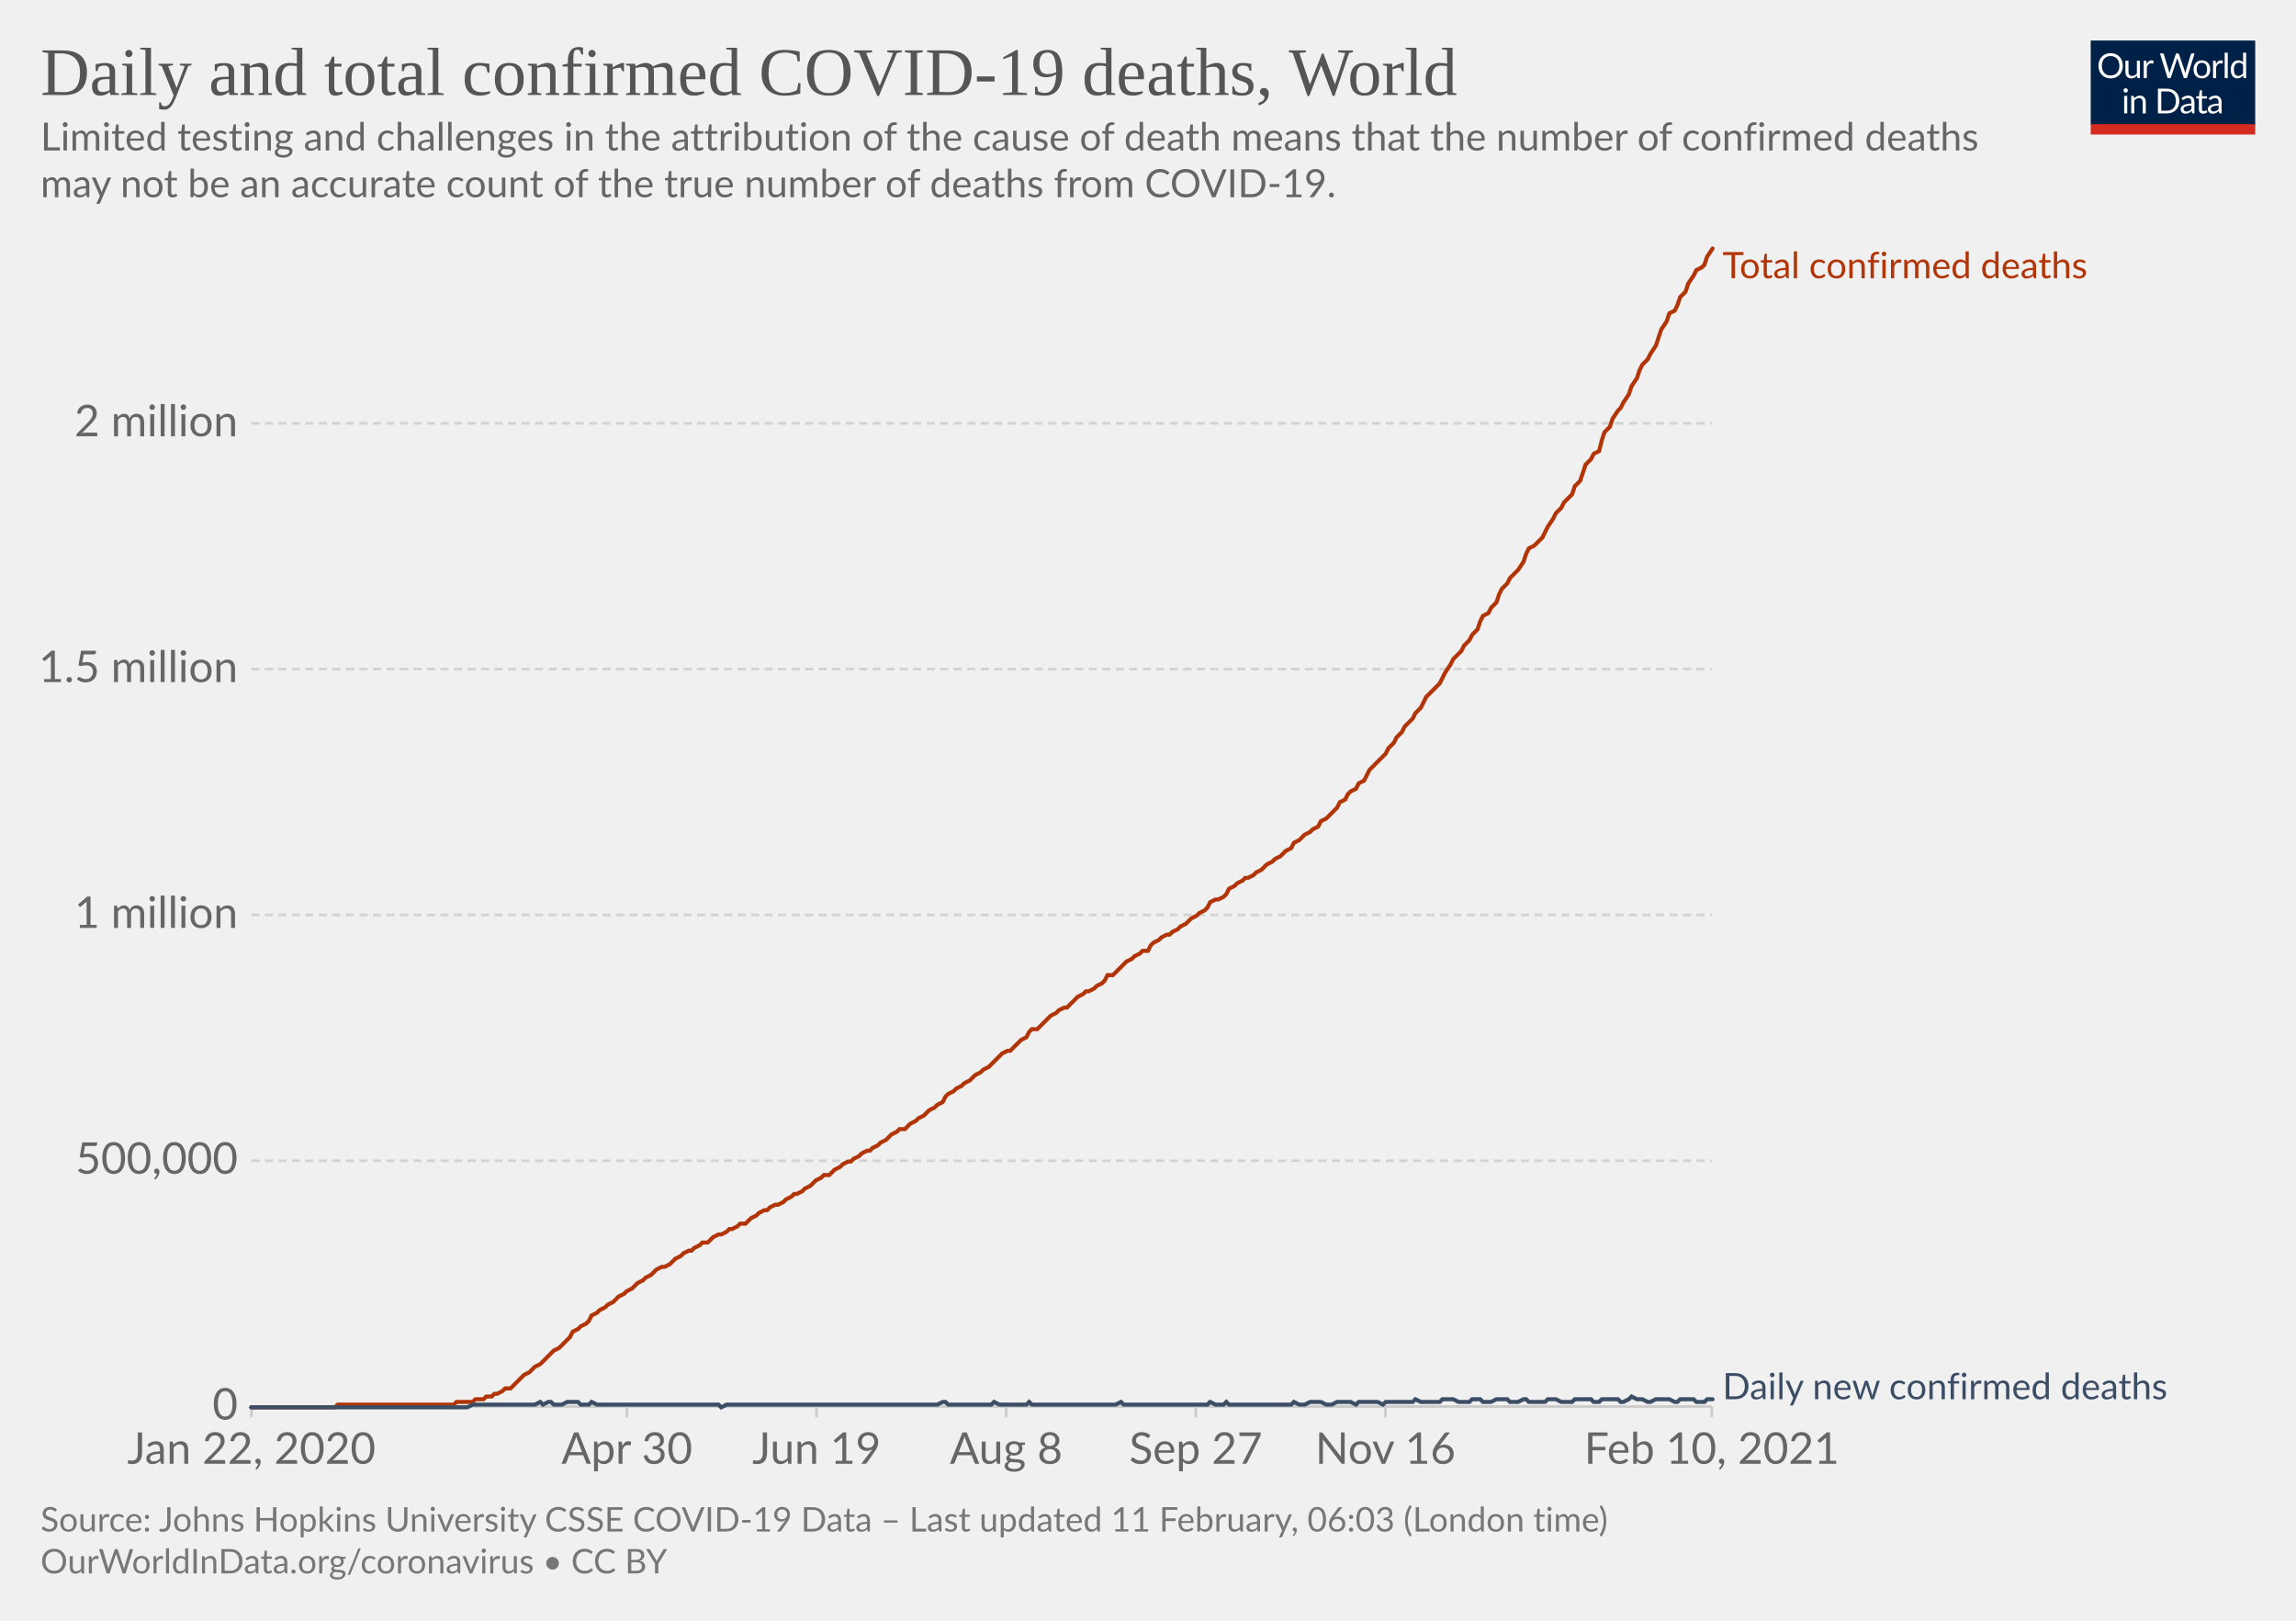
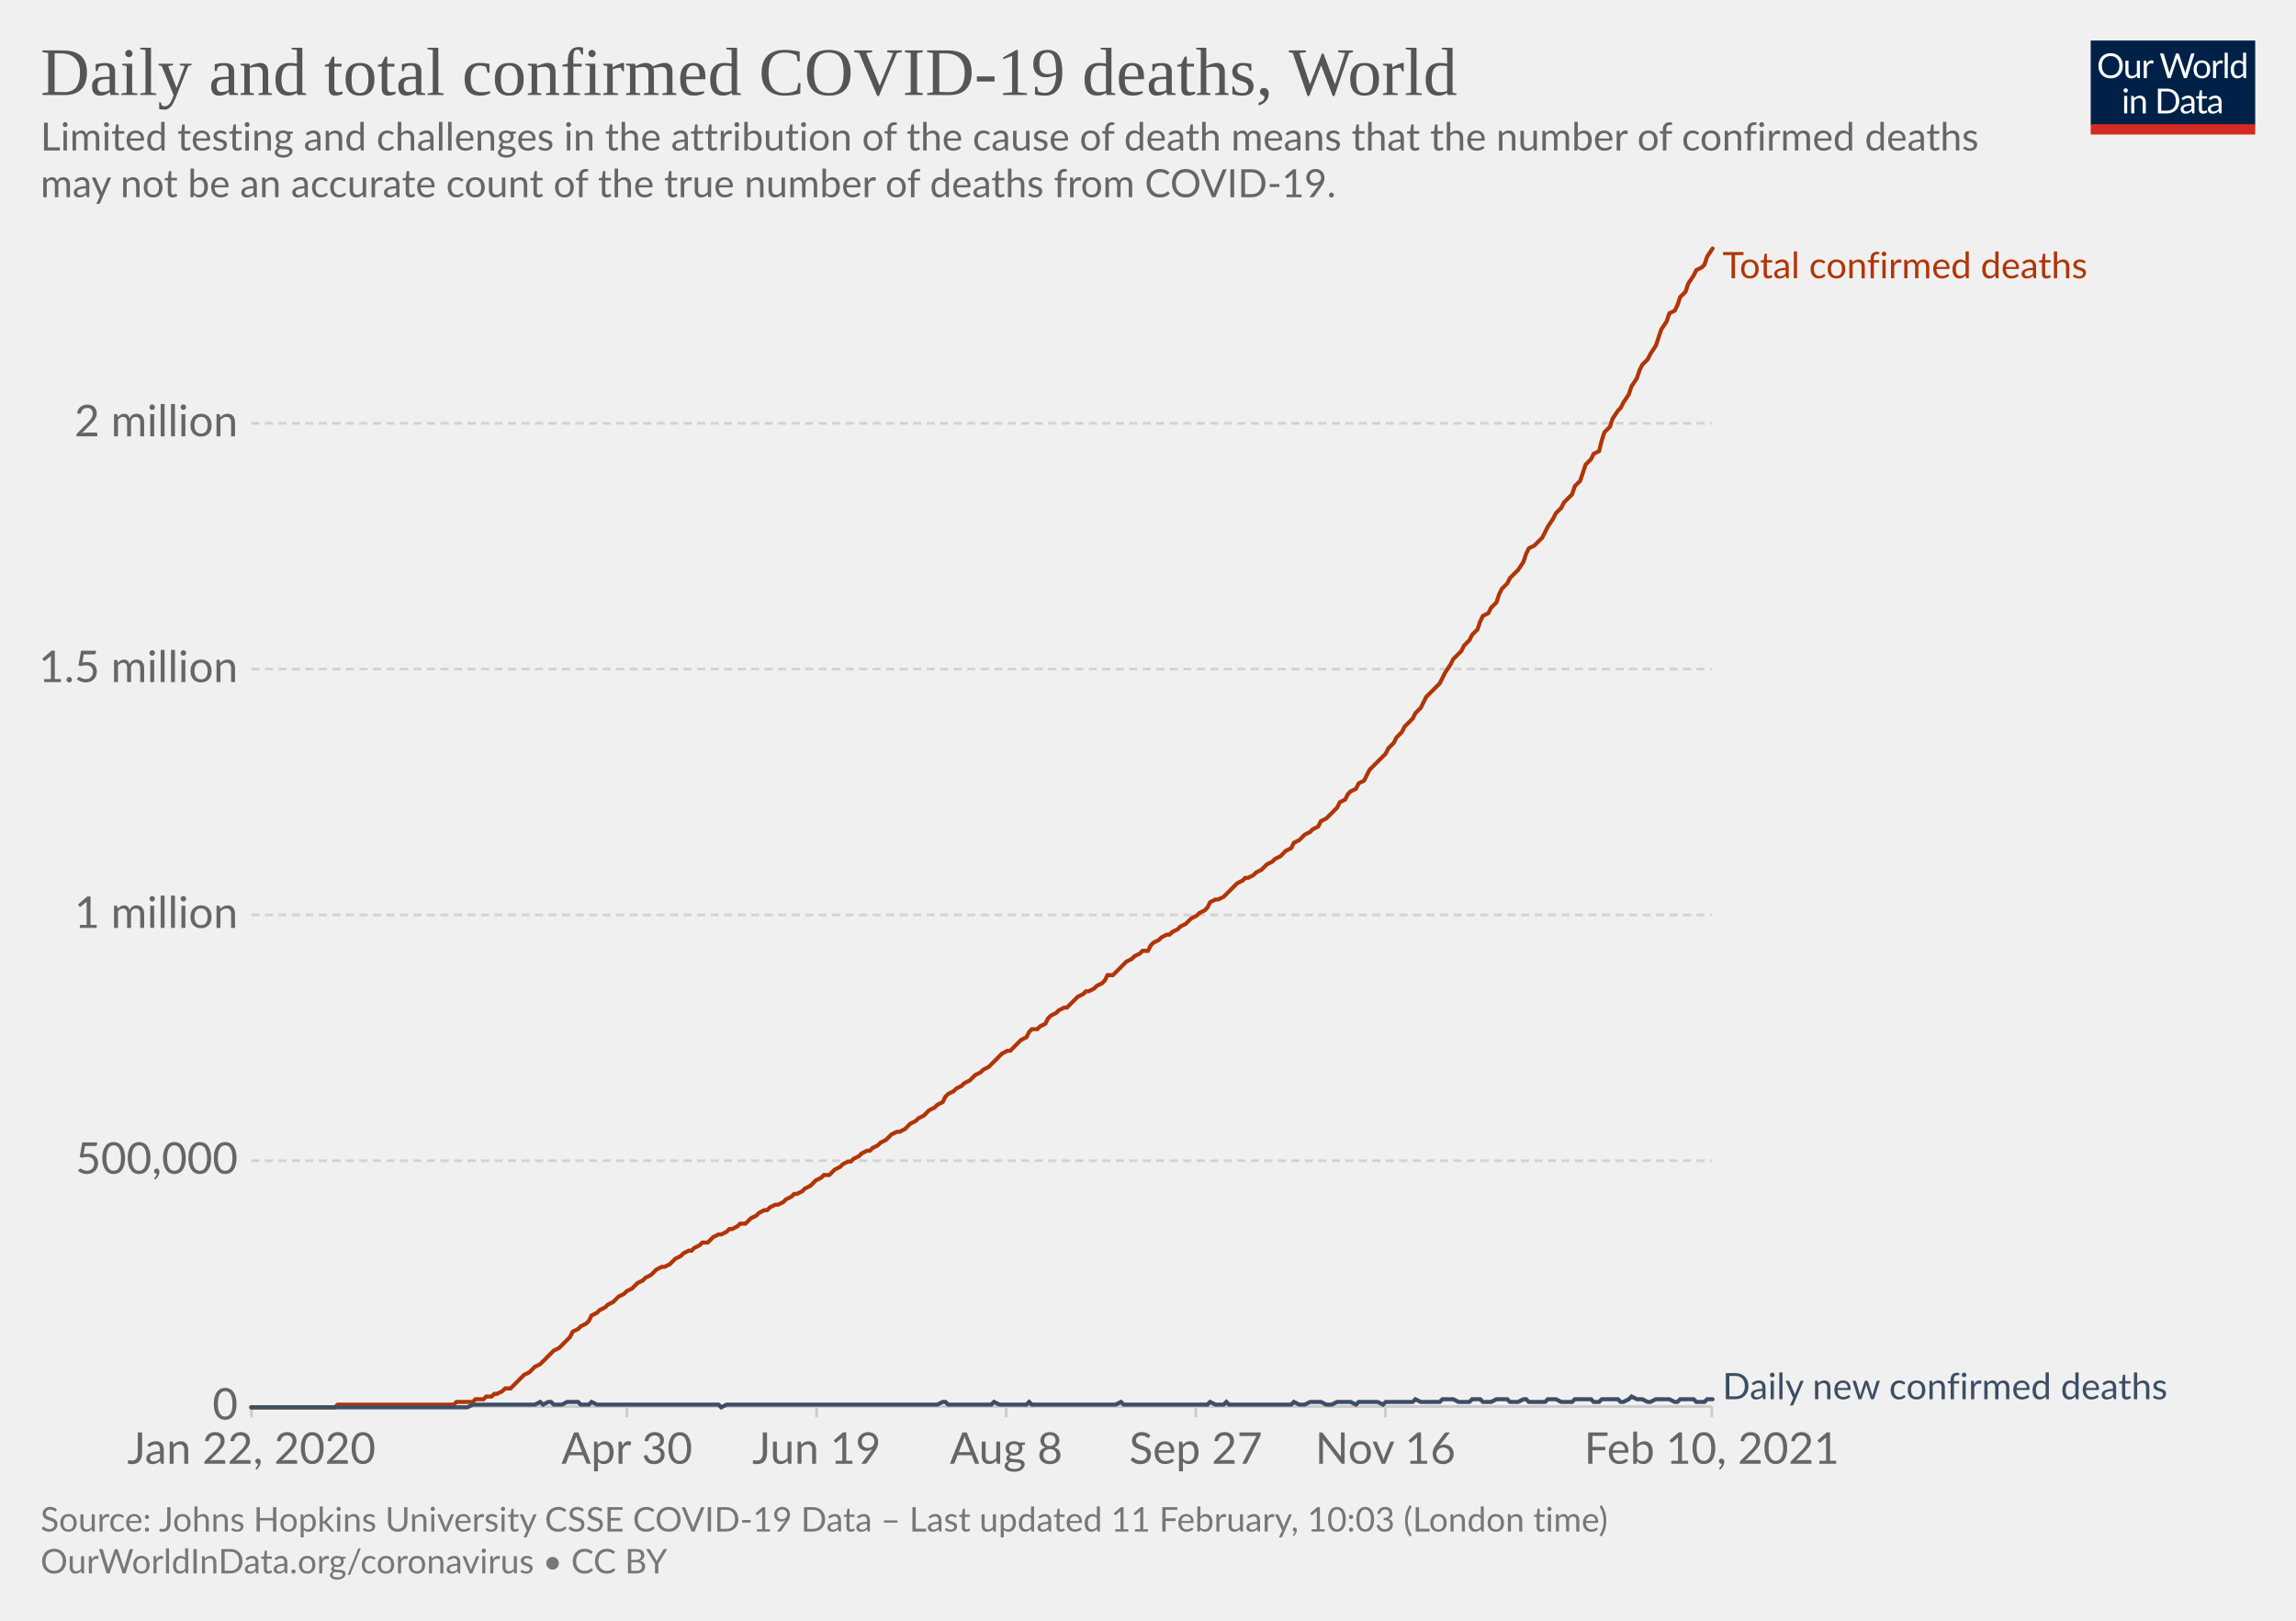
<svg xmlns="http://www.w3.org/2000/svg" version="1.1" style="background-color:#fff;-webkit-font-smoothing:antialiased" width="850" height="600" viewBox="0 0 850 600" font-family="Lato,'Helvetica Neue',Helvetica,Arial,sans-serif" font-size="18" text-rendering="optimizeLegibility">
  <g class="HeaderView">
    <g transform="matrix(.29 0 0 .29 774 15)">
      <svg width="210" height="120" viewBox="0 0 210 120" fill="none">
        <g clip-path="url(#clip0)">
          <path d="M0 0h210v107.89H0V0z" fill="#002147" />
          <path d="M40.98 32.25c0 2.36-.38 4.53-1.12 6.51a14.26 14.26 0 01-8.1 8.4c-1.9.78-4.02 1.17-6.34 1.17a16.6 16.6 0 01-6.33-1.17 14.31 14.31 0 01-8.08-8.4 18.29 18.29 0 01-1.12-6.51c0-2.36.38-4.53 1.12-6.5.75-1.97 1.8-3.67 3.17-5.1a14.32 14.32 0 014.9-3.34c1.92-.8 4.03-1.19 6.34-1.19 2.32 0 4.43.4 6.34 1.19 1.92.8 3.56 1.9 4.93 3.34a14.87 14.87 0 013.17 5.1 18.1 18.1 0 011.12 6.5zm-4.38 0c0-1.94-.26-3.68-.8-5.22a10.91 10.91 0 00-2.24-3.89 9.68 9.68 0 00-3.52-2.46 11.95 11.95 0 00-4.62-.86c-1.68 0-3.21.28-4.6.86a9.88 9.88 0 00-3.54 2.46 10.91 10.91 0 00-2.24 3.9c-.53 1.53-.8 3.27-.8 5.2 0 1.94.27 3.68.8 5.22a11.17 11.17 0 002.24 3.9 10.01 10.01 0 003.55 2.44c1.38.56 2.9.83 4.6.83s3.24-.27 4.61-.83a9.8 9.8 0 003.52-2.44 11.17 11.17 0 002.25-3.9c.53-1.54.8-3.28.8-5.21zm26.22-6.54V48H60.5c-.56 0-.9-.27-1.05-.81l-.31-2.4a12.45 12.45 0 01-3.26 2.6c-1.2.64-2.58.96-4.13.96-1.22 0-2.3-.2-3.24-.6a6.52 6.52 0 01-2.33-1.7 7.37 7.37 0 01-1.43-2.67c-.3-1.04-.46-2.2-.46-3.45V25.7h3.91v14.22c0 1.68.38 2.99 1.15 3.91.77.93 1.96 1.39 3.54 1.39 1.16 0 2.24-.27 3.23-.82a10.42 10.42 0 002.8-2.28V25.7h3.91zm8.61 4.47a9.94 9.94 0 012.6-3.56 5.64 5.64 0 013.76-1.3c.47 0 .92.05 1.34.15.44.1.83.27 1.17.49l-.3 2.92c-.09.37-.3.55-.66.55-.2 0-.5-.04-.9-.13a6.21 6.21 0 00-3.24.18 4.23 4.23 0 00-1.47.92c-.42.4-.81.9-1.17 1.5-.33.58-.64 1.26-.92 2.02V48H67.7V25.71h2.25c.42 0 .72.08.88.25.16.16.27.44.33.83l.26 3.39zm61.16-13.7L122.75 48h-3.82l-7.99-24.05a21.95 21.95 0 01-.42-1.58 38.36 38.36 0 01-.44 1.58L102.05 48h-3.83L88.4 16.47h3.54c.38 0 .7.1.95.29.26.2.43.43.5.73l6.52 21.9.28 1.28.29 1.46.3-1.46.38-1.27 7.41-21.91c.1-.25.26-.48.51-.69.27-.22.58-.33.95-.33h1.23c.38 0 .69.1.92.29a1.77 1.77 0 01.53.73l7.4 21.9a28.4 28.4 0 01.68 2.62 29.52 29.52 0 01.52-2.61l6.54-21.91a1.31 1.31 0 01.48-.7c.27-.21.58-.32.95-.32h3.32zm9.35 8.88c1.63 0 3.1.27 4.4.82a9.43 9.43 0 015.46 5.94c.5 1.4.74 2.98.74 4.73 0 1.76-.25 3.34-.74 4.75a9.43 9.43 0 01-5.46 5.92c-1.3.52-2.77.79-4.4.79-1.64 0-3.12-.27-4.44-.8a9.42 9.42 0 01-3.35-2.3c-.92-1-1.63-2.2-2.13-3.61-.49-1.41-.73-3-.73-4.75s.24-3.33.73-4.73c.5-1.43 1.2-2.64 2.13-3.63a9.4 9.4 0 013.35-2.31c1.32-.55 2.8-.82 4.44-.82zm0 19.89c2.2 0 3.84-.73 4.93-2.2 1.08-1.48 1.63-3.54 1.63-6.18 0-2.66-.55-4.72-1.63-6.2-1.09-1.49-2.73-2.23-4.93-2.23-1.12 0-2.09.2-2.93.57a5.71 5.71 0 00-2.06 1.65 7.5 7.5 0 00-1.24 2.67c-.26 1.04-.4 2.22-.4 3.54 0 2.64.55 4.7 1.64 6.18 1.1 1.47 2.76 2.2 4.99 2.2zm17.97-15.07a9.94 9.94 0 012.6-3.56 5.64 5.64 0 013.76-1.3c.47 0 .91.05 1.34.15.44.1.83.27 1.16.49l-.28 2.92c-.09.37-.31.55-.66.55-.2 0-.5-.04-.9-.13a6.2 6.2 0 00-3.24.18 4.23 4.23 0 00-1.47.92c-.43.4-.82.9-1.17 1.5a13.1 13.1 0 00-.92 2.02V48h-3.94V25.71h2.24c.43 0 .72.08.88.25.17.16.28.44.33.83l.27 3.39zm15.04-14.59V48h-3.92V15.6h3.92zm19.55 15.43a6.22 6.22 0 00-2.38-2.05 6.7 6.7 0 00-2.86-.6c-2.07 0-3.66.75-4.77 2.23-1.12 1.48-1.68 3.6-1.68 6.33 0 1.46.13 2.7.38 3.74a7.29 7.29 0 001.1 2.56 4.35 4.35 0 001.78 1.45c.7.3 1.5.46 2.4.46 1.29 0 2.41-.3 3.36-.88a9.6 9.6 0 002.67-2.49V31.02zm3.91-15.43V48h-2.33c-.56 0-.9-.27-1.06-.81l-.35-2.71a12.13 12.13 0 01-3.25 2.77 8.28 8.28 0 01-4.23 1.06 7.31 7.31 0 01-6.14-2.9c-.73-.96-1.3-2.15-1.69-3.57a18.35 18.35 0 01.07-9.48 11.29 11.29 0 011.89-3.7 8.7 8.7 0 017.06-3.34 7.96 7.96 0 016.12 2.62V15.59h3.91zM46.61 70.71V93H42.7V70.71h3.91zm.84-7c0 .39-.08.75-.24 1.09a2.81 2.81 0 01-1.52 1.47 2.67 2.67 0 01-2.16 0 2.9 2.9 0 01-1.45-1.47 2.67 2.67 0 010-2.16c.15-.35.35-.65.6-.9.25-.27.53-.47.85-.62a2.67 2.67 0 012.16 0c.35.15.65.35.9.62.27.25.47.55.62.9.16.34.24.7.24 1.08zm7.97 10.24c.49-.54 1-1.04 1.54-1.48a9.85 9.85 0 013.66-1.84 8.96 8.96 0 015.43.35c.94.4 1.72.97 2.33 1.71a7.36 7.36 0 011.43 2.67c.32 1.04.49 2.19.49 3.45V93h-3.94V78.81c0-1.69-.4-3-1.17-3.92-.76-.93-1.93-1.4-3.5-1.4a6.6 6.6 0 00-3.25.83c-1 .56-1.92 1.31-2.77 2.27V93h-3.94V70.71h2.35c.56 0 .9.28 1.04.82l.3 2.42zm57.7 3.3c0 2.36-.37 4.5-1.11 6.44a14.3 14.3 0 01-3.17 4.98 14.1 14.1 0 01-4.93 3.2c-1.9.76-4.02 1.13-6.33 1.13H85.8V61.47h11.77c2.31 0 4.42.39 6.33 1.15a13.8 13.8 0 018.1 8.18 17.75 17.75 0 011.12 6.45zm-4.37 0c0-1.94-.26-3.67-.8-5.2a10.94 10.94 0 00-2.23-3.87 9.57 9.57 0 00-3.53-2.42 12.23 12.23 0 00-4.61-.83h-7.5v24.62h7.5c1.7 0 3.24-.28 4.61-.84a9.7 9.7 0 003.53-2.4 10.94 10.94 0 002.24-3.87c.53-1.53.8-3.26.8-5.2zm19.8 5.72c-1.8.06-3.34.2-4.62.44-1.26.22-2.3.51-3.1.88-.8.36-1.37.8-1.74 1.3-.35.5-.53 1.05-.53 1.67 0 .58.1 1.1.3 1.52a3 3 0 00.76 1.05c.34.27.73.46 1.17.6a6.13 6.13 0 001.45.17 7.28 7.28 0 003.5-.81 11.95 11.95 0 002.82-2.2v-4.62zm-12.65-9.11a12.73 12.73 0 013.98-2.66c1.43-.59 3-.88 4.73-.88 1.25 0 2.36.2 3.33.61a6.81 6.81 0 013.94 4.38c.33 1.04.5 2.19.5 3.43V93h-1.74a1.8 1.8 0 01-.88-.18c-.2-.13-.36-.38-.48-.74l-.44-2.12-1.72 1.46a9.48 9.48 0 01-3.74 1.7c-.69.15-1.46.23-2.3.23-.87 0-1.69-.12-2.45-.35a5.34 5.34 0 01-3.34-2.93 6.64 6.64 0 01-.49-2.64c0-.88.25-1.72.73-2.53a6.33 6.33 0 012.35-2.17c1.09-.63 2.5-1.15 4.25-1.54 1.75-.41 3.89-.65 6.42-.7v-1.75c0-1.73-.37-3.03-1.12-3.91-.75-.9-1.84-1.34-3.28-1.34-.97 0-1.78.12-2.44.37-.64.23-1.2.5-1.7.81l-1.23.82c-.33.23-.67.35-1 .35-.27 0-.5-.07-.69-.2a2.1 2.1 0 01-.48-.53l-.7-1.25zm27.67 19.5c-1.76 0-3.12-.5-4.07-1.48-.94-.98-1.41-2.4-1.41-4.25V74h-2.68a.9.9 0 01-.6-.2c-.16-.14-.24-.36-.24-.66v-1.56l3.65-.46.9-6.89a.9.9 0 01.29-.52.88.88 0 01.62-.22H142v7.67h6.44V74H142v13.38c0 .94.22 1.63.68 2.09.45.45 1.04.68 1.76.68a3.21 3.21 0 001.85-.53l.55-.35c.16-.12.3-.18.41-.18.2 0 .4.13.55.38l1.15 1.87a7.45 7.45 0 01-2.44 1.5 8.53 8.53 0 01-2.95.52zm19.68-10.4c-1.8.07-3.34.21-4.62.45-1.26.22-2.3.51-3.1.88-.8.36-1.37.8-1.74 1.3-.35.5-.53 1.05-.53 1.67 0 .58.1 1.1.3 1.52a2.9 2.9 0 00.76 1.05c.34.27.73.46 1.17.6a6.13 6.13 0 001.45.17 7.3 7.3 0 003.5-.81 12.04 12.04 0 002.82-2.2v-4.62zm-12.65-9.1a12.72 12.72 0 013.99-2.66c1.42-.59 3-.88 4.72-.88 1.25 0 2.36.2 3.33.61a6.81 6.81 0 013.94 4.38c.33 1.04.5 2.19.5 3.43V93h-1.74a1.8 1.8 0 01-.88-.18c-.2-.13-.36-.38-.48-.74l-.44-2.12-1.72 1.46a9.48 9.48 0 01-3.74 1.7c-.69.15-1.46.23-2.3.23-.87 0-1.69-.12-2.45-.35a5.33 5.33 0 01-3.34-2.93 6.62 6.62 0 01-.49-2.64c0-.88.25-1.72.73-2.53a6.33 6.33 0 012.35-2.17c1.09-.63 2.5-1.15 4.25-1.54a31.2 31.2 0 016.42-.7v-1.75c0-1.73-.37-3.03-1.12-3.91-.75-.9-1.84-1.34-3.28-1.34-.97 0-1.78.12-2.44.37-.64.23-1.2.5-1.7.81l-1.22.82c-.34.23-.68.35-1.02.35-.26 0-.49-.07-.68-.2a1.88 1.88 0 01-.48-.53l-.7-1.25zM40.98 32.25c0 2.36-.38 4.53-1.12 6.51a14.26 14.26 0 01-8.1 8.4c-1.9.78-4.02 1.17-6.34 1.17a16.6 16.6 0 01-6.33-1.17 14.31 14.31 0 01-8.08-8.4 18.29 18.29 0 01-1.12-6.51c0-2.36.38-4.53 1.12-6.5.75-1.97 1.8-3.67 3.17-5.1a14.32 14.32 0 014.9-3.34c1.92-.8 4.03-1.19 6.34-1.19 2.32 0 4.43.4 6.34 1.19 1.92.8 3.56 1.9 4.93 3.34a14.87 14.87 0 013.17 5.1 18.1 18.1 0 011.12 6.5zm-4.38 0c0-1.94-.26-3.68-.8-5.22a10.91 10.91 0 00-2.24-3.89 9.68 9.68 0 00-3.52-2.46 11.95 11.95 0 00-4.62-.86c-1.68 0-3.21.28-4.6.86a9.88 9.88 0 00-3.54 2.46 10.91 10.91 0 00-2.24 3.9c-.53 1.53-.8 3.27-.8 5.2 0 1.94.27 3.68.8 5.22a11.17 11.17 0 002.24 3.9 10.01 10.01 0 003.55 2.44c1.38.56 2.9.83 4.6.83s3.24-.27 4.61-.83a9.8 9.8 0 003.52-2.44 11.17 11.17 0 002.25-3.9c.53-1.54.8-3.28.8-5.21zm26.22-6.54V48H60.5c-.56 0-.9-.27-1.05-.81l-.31-2.4a12.45 12.45 0 01-3.26 2.6c-1.2.64-2.58.96-4.13.96-1.22 0-2.3-.2-3.24-.6a6.52 6.52 0 01-2.33-1.7 7.37 7.37 0 01-1.43-2.67c-.3-1.04-.46-2.2-.46-3.45V25.7h3.91v14.22c0 1.68.38 2.99 1.15 3.91.77.93 1.96 1.39 3.54 1.39 1.16 0 2.24-.27 3.23-.82a10.42 10.42 0 002.8-2.28V25.7h3.91zm8.61 4.47a9.94 9.94 0 012.6-3.56 5.64 5.64 0 013.76-1.3c.47 0 .92.05 1.34.15.44.1.83.27 1.17.49l-.3 2.92c-.09.37-.3.55-.66.55-.2 0-.5-.04-.9-.13a6.21 6.21 0 00-3.24.18 4.23 4.23 0 00-1.47.92c-.42.4-.81.9-1.17 1.5-.33.58-.64 1.26-.92 2.02V48H67.7V25.71h2.25c.42 0 .72.08.88.25.16.16.27.44.33.83l.26 3.39zm61.16-13.7L122.75 48h-3.82l-7.99-24.05a21.95 21.95 0 01-.42-1.58 38.36 38.36 0 01-.44 1.58L102.05 48h-3.83L88.4 16.47h3.54c.38 0 .7.1.95.29.26.2.43.43.5.73l6.52 21.9.28 1.28.29 1.46.3-1.46.38-1.27 7.41-21.91c.1-.25.26-.48.51-.69.27-.22.58-.33.95-.33h1.23c.38 0 .69.1.92.29a1.77 1.77 0 01.53.73l7.4 21.9a28.4 28.4 0 01.68 2.62 29.52 29.52 0 01.52-2.61l6.54-21.91a1.31 1.31 0 01.48-.7c.27-.21.58-.32.95-.32h3.32zm9.35 8.88c1.63 0 3.1.27 4.4.82a9.43 9.43 0 015.46 5.94c.5 1.4.74 2.98.74 4.73 0 1.76-.25 3.34-.74 4.75a9.43 9.43 0 01-5.46 5.92c-1.3.52-2.77.79-4.4.79-1.64 0-3.12-.27-4.44-.8a9.42 9.42 0 01-3.35-2.3c-.92-1-1.63-2.2-2.13-3.61-.49-1.41-.73-3-.73-4.75s.24-3.33.73-4.73c.5-1.43 1.2-2.64 2.13-3.63a9.4 9.4 0 013.35-2.31c1.32-.55 2.8-.82 4.44-.82zm0 19.89c2.2 0 3.84-.73 4.93-2.2 1.08-1.48 1.63-3.54 1.63-6.18 0-2.66-.55-4.72-1.63-6.2-1.09-1.49-2.73-2.23-4.93-2.23-1.12 0-2.09.2-2.93.57a5.71 5.71 0 00-2.06 1.65 7.5 7.5 0 00-1.24 2.67c-.26 1.04-.4 2.22-.4 3.54 0 2.64.55 4.7 1.64 6.18 1.1 1.47 2.76 2.2 4.99 2.2zm17.97-15.07a9.94 9.94 0 012.6-3.56 5.64 5.64 0 013.76-1.3c.47 0 .91.05 1.34.15.44.1.83.27 1.16.49l-.28 2.92c-.09.37-.31.55-.66.55-.2 0-.5-.04-.9-.13a6.2 6.2 0 00-3.24.18 4.23 4.23 0 00-1.47.92c-.43.4-.82.9-1.17 1.5a13.1 13.1 0 00-.92 2.02V48h-3.94V25.71h2.24c.43 0 .72.08.88.25.17.16.28.44.33.83l.27 3.39zm15.04-14.59V48h-3.92V15.6h3.92zm19.55 15.43a6.22 6.22 0 00-2.38-2.05 6.7 6.7 0 00-2.86-.6c-2.07 0-3.66.75-4.77 2.23-1.12 1.48-1.68 3.6-1.68 6.33 0 1.46.13 2.7.38 3.74a7.29 7.29 0 001.1 2.56 4.35 4.35 0 001.78 1.45c.7.3 1.5.46 2.4.46 1.29 0 2.41-.3 3.36-.88a9.6 9.6 0 002.67-2.49V31.02zm3.91-15.43V48h-2.33c-.56 0-.9-.27-1.06-.81l-.35-2.71a12.13 12.13 0 01-3.25 2.77 8.28 8.28 0 01-4.23 1.06 7.31 7.31 0 01-6.14-2.9c-.73-.96-1.3-2.15-1.69-3.57a18.35 18.35 0 01.07-9.48 11.29 11.29 0 011.89-3.7 8.7 8.7 0 017.06-3.34 7.96 7.96 0 016.12 2.62V15.59h3.91zM46.61 70.71V93H42.7V70.71h3.91zm.84-7c0 .39-.08.75-.24 1.09a2.81 2.81 0 01-1.52 1.47 2.67 2.67 0 01-2.16 0 2.9 2.9 0 01-1.45-1.47 2.67 2.67 0 010-2.16c.15-.35.35-.65.6-.9.25-.27.53-.47.85-.62a2.67 2.67 0 012.16 0c.35.15.65.35.9.62.27.25.47.55.62.9.16.34.24.7.24 1.08zm7.97 10.24c.49-.54 1-1.04 1.54-1.48a9.85 9.85 0 013.66-1.84 8.96 8.96 0 015.43.35c.94.4 1.72.97 2.33 1.71a7.36 7.36 0 011.43 2.67c.32 1.04.49 2.19.49 3.45V93h-3.94V78.81c0-1.69-.4-3-1.17-3.92-.76-.93-1.93-1.4-3.5-1.4a6.6 6.6 0 00-3.25.83c-1 .56-1.92 1.31-2.77 2.27V93h-3.94V70.71h2.35c.56 0 .9.28 1.04.82l.3 2.42zm57.7 3.3c0 2.36-.37 4.5-1.11 6.44a14.3 14.3 0 01-3.17 4.98 14.1 14.1 0 01-4.93 3.2c-1.9.76-4.02 1.13-6.33 1.13H85.8V61.47h11.77c2.31 0 4.42.39 6.33 1.15a13.8 13.8 0 018.1 8.18 17.75 17.75 0 011.12 6.45zm-4.37 0c0-1.94-.26-3.67-.8-5.2a10.94 10.94 0 00-2.23-3.87 9.57 9.57 0 00-3.53-2.42 12.23 12.23 0 00-4.61-.83h-7.5v24.62h7.5c1.7 0 3.24-.28 4.61-.84a9.7 9.7 0 003.53-2.4 10.94 10.94 0 002.24-3.87c.53-1.53.8-3.26.8-5.2zm19.8 5.72c-1.8.06-3.34.2-4.62.44-1.26.22-2.3.51-3.1.88-.8.36-1.37.8-1.74 1.3-.35.5-.53 1.05-.53 1.67 0 .58.1 1.1.3 1.52a3 3 0 00.76 1.05c.34.27.73.46 1.17.6a6.13 6.13 0 001.45.17 7.28 7.28 0 003.5-.81 11.95 11.95 0 002.82-2.2v-4.62zm-12.65-9.11a12.73 12.73 0 013.98-2.66c1.43-.59 3-.88 4.73-.88 1.25 0 2.36.2 3.33.61a6.81 6.81 0 013.94 4.38c.33 1.04.5 2.19.5 3.43V93h-1.74a1.8 1.8 0 01-.88-.18c-.2-.13-.36-.38-.48-.74l-.44-2.12-1.72 1.46a9.48 9.48 0 01-3.74 1.7c-.69.15-1.46.23-2.3.23-.87 0-1.69-.12-2.45-.35a5.34 5.34 0 01-3.34-2.93 6.64 6.64 0 01-.49-2.64c0-.88.25-1.72.73-2.53a6.33 6.33 0 012.35-2.17c1.09-.63 2.5-1.15 4.25-1.54 1.75-.41 3.89-.65 6.42-.7v-1.75c0-1.73-.37-3.03-1.12-3.91-.75-.9-1.84-1.34-3.28-1.34-.97 0-1.78.12-2.44.37-.64.23-1.2.5-1.7.81l-1.23.82c-.33.23-.67.35-1 .35-.27 0-.5-.07-.69-.2a2.1 2.1 0 01-.48-.53l-.7-1.25zm27.67 19.5c-1.76 0-3.12-.5-4.07-1.48-.94-.98-1.41-2.4-1.41-4.25V74h-2.68a.9.9 0 01-.6-.2c-.16-.14-.24-.36-.24-.66v-1.56l3.65-.46.9-6.89a.9.9 0 01.29-.52.88.88 0 01.62-.22H142v7.67h6.44V74H142v13.38c0 .94.22 1.63.68 2.09.45.45 1.04.68 1.76.68a3.21 3.21 0 001.85-.53l.55-.35c.16-.12.3-.18.41-.18.2 0 .4.13.55.38l1.15 1.87a7.45 7.45 0 01-2.44 1.5 8.53 8.53 0 01-2.95.52zm19.68-10.4c-1.8.07-3.34.21-4.62.45-1.26.22-2.3.51-3.1.88-.8.36-1.37.8-1.74 1.3-.35.5-.53 1.05-.53 1.67 0 .58.1 1.1.3 1.52a2.9 2.9 0 00.76 1.05c.34.27.73.46 1.17.6a6.13 6.13 0 001.45.17 7.3 7.3 0 003.5-.81 12.04 12.04 0 002.82-2.2v-4.62zm-12.65-9.1a12.72 12.72 0 013.99-2.66c1.42-.59 3-.88 4.72-.88 1.25 0 2.36.2 3.33.61a6.81 6.81 0 013.94 4.38c.33 1.04.5 2.19.5 3.43V93h-1.74a1.8 1.8 0 01-.88-.18c-.2-.13-.36-.38-.48-.74l-.44-2.12-1.72 1.46a9.48 9.48 0 01-3.74 1.7c-.69.15-1.46.23-2.3.23-.87 0-1.69-.12-2.45-.35a5.33 5.33 0 01-3.34-2.93 6.62 6.62 0 01-.49-2.64c0-.88.25-1.72.73-2.53a6.33 6.33 0 012.35-2.17c1.09-.63 2.5-1.15 4.25-1.54a31.2 31.2 0 016.42-.7v-1.75c0-1.73-.37-3.03-1.12-3.91-.75-.9-1.84-1.34-3.28-1.34-.97 0-1.78.12-2.44.37-.64.23-1.2.5-1.7.81l-1.22.82c-.34.23-.68.35-1.02.35-.26 0-.49-.07-.68-.2a1.88 1.88 0 01-.48-.53l-.7-1.25zM40.98 32.25c0 2.36-.38 4.53-1.12 6.51a14.26 14.26 0 01-8.1 8.4c-1.9.78-4.02 1.17-6.34 1.17a16.6 16.6 0 01-6.33-1.17 14.31 14.31 0 01-8.08-8.4 18.29 18.29 0 01-1.12-6.51c0-2.36.38-4.53 1.12-6.5.75-1.97 1.8-3.67 3.17-5.1a14.32 14.32 0 014.9-3.34c1.92-.8 4.03-1.19 6.34-1.19 2.32 0 4.43.4 6.34 1.19 1.92.8 3.56 1.9 4.93 3.34a14.87 14.87 0 013.17 5.1 18.1 18.1 0 011.12 6.5zm-4.38 0c0-1.94-.26-3.68-.8-5.22a10.91 10.91 0 00-2.24-3.89 9.68 9.68 0 00-3.52-2.46 11.95 11.95 0 00-4.62-.86c-1.68 0-3.21.28-4.6.86a9.88 9.88 0 00-3.54 2.46 10.91 10.91 0 00-2.24 3.9c-.53 1.53-.8 3.27-.8 5.2 0 1.94.27 3.68.8 5.22a11.17 11.17 0 002.24 3.9 10.01 10.01 0 003.55 2.44c1.38.56 2.9.83 4.6.83s3.24-.27 4.61-.83a9.8 9.8 0 003.52-2.44 11.17 11.17 0 002.25-3.9c.53-1.54.8-3.28.8-5.21zm26.22-6.54V48H60.5c-.56 0-.9-.27-1.05-.81l-.31-2.4a12.45 12.45 0 01-3.26 2.6c-1.2.64-2.58.96-4.13.96-1.22 0-2.3-.2-3.24-.6a6.52 6.52 0 01-2.33-1.7 7.37 7.37 0 01-1.43-2.67c-.3-1.04-.46-2.2-.46-3.45V25.7h3.91v14.22c0 1.68.38 2.99 1.15 3.91.77.93 1.96 1.39 3.54 1.39 1.16 0 2.24-.27 3.23-.82a10.42 10.42 0 002.8-2.28V25.7h3.91zm8.61 4.47a9.94 9.94 0 012.6-3.56 5.64 5.64 0 013.76-1.3c.47 0 .92.05 1.34.15.44.1.83.27 1.17.49l-.3 2.92c-.09.37-.3.55-.66.55-.2 0-.5-.04-.9-.13a6.21 6.21 0 00-3.24.18 4.23 4.23 0 00-1.47.92c-.42.4-.81.9-1.17 1.5-.33.58-.64 1.26-.92 2.02V48H67.7V25.71h2.25c.42 0 .72.08.88.25.16.16.27.44.33.83l.26 3.39zm61.16-13.7L122.75 48h-3.82l-7.99-24.05a21.95 21.95 0 01-.42-1.58 38.36 38.36 0 01-.44 1.58L102.05 48h-3.83L88.4 16.47h3.54c.38 0 .7.1.95.29.26.2.43.43.5.73l6.52 21.9.28 1.28.29 1.46.3-1.46.38-1.27 7.41-21.91c.1-.25.26-.48.51-.69.27-.22.58-.33.95-.33h1.23c.38 0 .69.1.92.29a1.77 1.77 0 01.53.73l7.4 21.9a28.4 28.4 0 01.68 2.62 29.52 29.52 0 01.52-2.61l6.54-21.91a1.31 1.31 0 01.48-.7c.27-.21.58-.32.95-.32h3.32zm9.35 8.88c1.63 0 3.1.27 4.4.82a9.43 9.43 0 015.46 5.94c.5 1.4.74 2.98.74 4.73 0 1.76-.25 3.34-.74 4.75a9.43 9.43 0 01-5.46 5.92c-1.3.52-2.77.79-4.4.79-1.64 0-3.12-.27-4.44-.8a9.42 9.42 0 01-3.35-2.3c-.92-1-1.63-2.2-2.13-3.61-.49-1.41-.73-3-.73-4.75s.24-3.33.73-4.73c.5-1.43 1.2-2.64 2.13-3.63a9.4 9.4 0 013.35-2.31c1.32-.55 2.8-.82 4.44-.82zm0 19.89c2.2 0 3.84-.73 4.93-2.2 1.08-1.48 1.63-3.54 1.63-6.18 0-2.66-.55-4.72-1.63-6.2-1.09-1.49-2.73-2.23-4.93-2.23-1.12 0-2.09.2-2.93.57a5.71 5.71 0 00-2.06 1.65 7.5 7.5 0 00-1.24 2.67c-.26 1.04-.4 2.22-.4 3.54 0 2.64.55 4.7 1.64 6.18 1.1 1.47 2.76 2.2 4.99 2.2zm17.97-15.07a9.94 9.94 0 012.6-3.56 5.64 5.64 0 013.76-1.3c.47 0 .91.05 1.34.15.44.1.83.27 1.16.49l-.28 2.92c-.09.37-.31.55-.66.55-.2 0-.5-.04-.9-.13a6.2 6.2 0 00-3.24.18 4.23 4.23 0 00-1.47.92c-.43.4-.82.9-1.17 1.5a13.1 13.1 0 00-.92 2.02V48h-3.94V25.71h2.24c.43 0 .72.08.88.25.17.16.28.44.33.83l.27 3.39zm15.04-14.59V48h-3.92V15.6h3.92zm19.55 15.43a6.22 6.22 0 00-2.38-2.05 6.7 6.7 0 00-2.86-.6c-2.07 0-3.66.75-4.77 2.23-1.12 1.48-1.68 3.6-1.68 6.33 0 1.46.13 2.7.38 3.74a7.29 7.29 0 001.1 2.56 4.35 4.35 0 001.78 1.45c.7.3 1.5.46 2.4.46 1.29 0 2.41-.3 3.36-.88a9.6 9.6 0 002.67-2.49V31.02zm3.91-15.43V48h-2.33c-.56 0-.9-.27-1.06-.81l-.35-2.71a12.13 12.13 0 01-3.25 2.77 8.28 8.28 0 01-4.23 1.06 7.31 7.31 0 01-6.14-2.9c-.73-.96-1.3-2.15-1.69-3.57a18.35 18.35 0 01.07-9.48 11.29 11.29 0 011.89-3.7 8.7 8.7 0 017.06-3.34 7.96 7.96 0 016.12 2.62V15.59h3.91zM46.61 70.71V93H42.7V70.71h3.91zm.84-7c0 .39-.08.75-.24 1.09a2.81 2.81 0 01-1.52 1.47 2.67 2.67 0 01-2.16 0 2.9 2.9 0 01-1.45-1.47 2.67 2.67 0 010-2.16c.15-.35.35-.65.6-.9.25-.27.53-.47.85-.62a2.67 2.67 0 012.16 0c.35.15.65.35.9.62.27.25.47.55.62.9.16.34.24.7.24 1.08zm7.97 10.24c.49-.54 1-1.04 1.54-1.48a9.85 9.85 0 013.66-1.84 8.96 8.96 0 015.43.35c.94.4 1.72.97 2.33 1.71a7.36 7.36 0 011.43 2.67c.32 1.04.49 2.19.49 3.45V93h-3.94V78.81c0-1.69-.4-3-1.17-3.92-.76-.93-1.93-1.4-3.5-1.4a6.6 6.6 0 00-3.25.83c-1 .56-1.92 1.31-2.77 2.27V93h-3.94V70.71h2.35c.56 0 .9.28 1.04.82l.3 2.42zm57.7 3.3c0 2.36-.37 4.5-1.11 6.44a14.3 14.3 0 01-3.17 4.98 14.1 14.1 0 01-4.93 3.2c-1.9.76-4.02 1.13-6.33 1.13H85.8V61.47h11.77c2.31 0 4.42.39 6.33 1.15a13.8 13.8 0 018.1 8.18 17.75 17.75 0 011.12 6.45zm-4.37 0c0-1.94-.26-3.67-.8-5.2a10.94 10.94 0 00-2.23-3.87 9.57 9.57 0 00-3.53-2.42 12.23 12.23 0 00-4.61-.83h-7.5v24.62h7.5c1.7 0 3.24-.28 4.61-.84a9.7 9.7 0 003.53-2.4 10.94 10.94 0 002.24-3.87c.53-1.53.8-3.26.8-5.2zm19.8 5.72c-1.8.06-3.34.2-4.62.44-1.26.22-2.3.51-3.1.88-.8.36-1.37.8-1.74 1.3-.35.5-.53 1.05-.53 1.67 0 .58.1 1.1.3 1.52a3 3 0 00.76 1.05c.34.27.73.46 1.17.6a6.13 6.13 0 001.45.17 7.28 7.28 0 003.5-.81 11.95 11.95 0 002.82-2.2v-4.62zm-12.65-9.11a12.73 12.73 0 013.98-2.66c1.43-.59 3-.88 4.73-.88 1.25 0 2.36.2 3.33.61a6.81 6.81 0 013.94 4.38c.33 1.04.5 2.19.5 3.43V93h-1.74a1.8 1.8 0 01-.88-.18c-.2-.13-.36-.38-.48-.74l-.44-2.12-1.72 1.46a9.48 9.48 0 01-3.74 1.7c-.69.15-1.46.23-2.3.23-.87 0-1.69-.12-2.45-.35a5.34 5.34 0 01-3.34-2.93 6.64 6.64 0 01-.49-2.64c0-.88.25-1.72.73-2.53a6.33 6.33 0 012.35-2.17c1.09-.63 2.5-1.15 4.25-1.54 1.75-.41 3.89-.65 6.42-.7v-1.75c0-1.73-.37-3.03-1.12-3.91-.75-.9-1.84-1.34-3.28-1.34-.97 0-1.78.12-2.44.37-.64.23-1.2.5-1.7.81l-1.23.82c-.33.23-.67.35-1 .35-.27 0-.5-.07-.69-.2a2.1 2.1 0 01-.48-.53l-.7-1.25zm27.67 19.5c-1.76 0-3.12-.5-4.07-1.48-.94-.98-1.41-2.4-1.41-4.25V74h-2.68a.9.9 0 01-.6-.2c-.16-.14-.24-.36-.24-.66v-1.56l3.65-.46.9-6.89a.9.9 0 01.29-.52.88.88 0 01.62-.22H142v7.67h6.44V74H142v13.38c0 .94.22 1.63.68 2.09.45.45 1.04.68 1.76.68a3.21 3.21 0 001.85-.53l.55-.35c.16-.12.3-.18.41-.18.2 0 .4.13.55.38l1.15 1.87a7.45 7.45 0 01-2.44 1.5 8.53 8.53 0 01-2.95.52zm19.68-10.4c-1.8.07-3.34.21-4.62.45-1.26.22-2.3.51-3.1.88-.8.36-1.37.8-1.74 1.3-.35.5-.53 1.05-.53 1.67 0 .58.1 1.1.3 1.52a2.9 2.9 0 00.76 1.05c.34.27.73.46 1.17.6a6.13 6.13 0 001.45.17 7.3 7.3 0 003.5-.81 12.04 12.04 0 002.82-2.2v-4.62zm-12.65-9.1a12.72 12.72 0 013.99-2.66c1.42-.59 3-.88 4.72-.88 1.25 0 2.36.2 3.33.61a6.81 6.81 0 013.94 4.38c.33 1.04.5 2.19.5 3.43V93h-1.74a1.8 1.8 0 01-.88-.18c-.2-.13-.36-.38-.48-.74l-.44-2.12-1.72 1.46a9.48 9.48 0 01-3.74 1.7c-.69.15-1.46.23-2.3.23-.87 0-1.69-.12-2.45-.35a5.33 5.33 0 01-3.34-2.93 6.62 6.62 0 01-.49-2.64c0-.88.25-1.72.73-2.53a6.33 6.33 0 012.35-2.17c1.09-.63 2.5-1.15 4.25-1.54a31.2 31.2 0 016.42-.7v-1.75c0-1.73-.37-3.03-1.12-3.91-.75-.9-1.84-1.34-3.28-1.34-.97 0-1.78.12-2.44.37-.64.23-1.2.5-1.7.81l-1.22.82c-.34.23-.68.35-1.02.35-.26 0-.49-.07-.68-.2a1.88 1.88 0 01-.48-.53l-.7-1.25z" fill="#fff" />
          <path fill="#D42B21" d="M0 106.79h210V120H0z" />
        </g>
        <defs>
          <clipPath id="clip0">
            <path fill="#fff" d="M0 0h210v120H0z" />
          </clipPath>
        </defs>
      </svg>
    </g>
    <a href="https://ourworldindata.org/grapher/total-daily-covid-deaths?time=2019-12-31..latest" target="_blank" rel="noopener" font-family="&quot;Playfair Display&quot;,Georgia,&quot;Times New Roman&quot;,serif">
      <text font-size="25.2" x="15" y="35.2" fill="#555">
        <tspan x="15" y="35.16">Daily and total confirmed COVID-19 deaths, World</tspan>
      </text>
    </a>
    <text font-size="14.4" x="15" y="55.7" fill="#666">
      <tspan x="15" y="55.72">Limited testing and challenges in the attribution of the cause of death means that the number of confirmed deaths</tspan>
      <tspan x="15" y="73">may not be an accurate count of the true number of deaths from COVID-19.</tspan>
    </text>
  </g>
  <g class="LineChart">
    <defs>
      <clipPath id="a">
        <path d="M83.06 0h830v899.4h-830z" />
      </clipPath>
    </defs>
    <g class="DualAxisView">
      <g class="HorizontalAxis">
        <path stroke="#ccc" d="M93.1 520.7v4M232.1 520.7v4M302.3 520.7v4M372.5 520.7v4M442.7 520.7v4M512.9 520.7v4M633.7 520.7v4" />
        <text x="93.1" y="541.9" fill="#666" text-anchor="middle" font-size="16.2">Jan 22, 2020</text>
        <text x="232.1" y="541.9" fill="#666" text-anchor="middle" font-size="16.2">Apr 30</text>
        <text x="302.3" y="541.9" fill="#666" text-anchor="middle" font-size="16.2">Jun 19</text>
        <text x="372.5" y="541.9" fill="#666" text-anchor="middle" font-size="16.2">Aug 8</text>
        <text x="442.7" y="541.9" fill="#666" text-anchor="middle" font-size="16.2">Sep 27</text>
        <text x="512.9" y="541.9" fill="#666" text-anchor="middle" font-size="16.2">Nov 16</text>
        <text x="633.7" y="541.9" fill="#666" text-anchor="middle" font-size="16.2">Feb 10, 2021</text>
      </g>
      <g class="VerticalAxis" fill="#666" dominant-baseline="middle" text-anchor="end" font-size="16.2">
        <text x="88.06" y="520.7">0</text>
        <text x="88.06" y="429.7">500,000</text>
        <text x="88.06" y="338.7">1 million</text>
        <text x="88.06" y="247.7">1.5 million</text>
        <text x="88.06" y="156.7">2 million</text>
      </g>
      <g class="AxisGridLines horizontalLines">
        <path stroke="#ccc" d="M93.06 520.7h540.62" />
        <path stroke="#d3d3d3" stroke-dasharray="3,2" d="M93.06 429.7h540.62M93.06 338.7h540.62M93.06 247.7h540.62M93.06 156.7h540.62" />
      </g>
    </g>
    <g clip-path="url(#a)">
      <g class="LineLabels" cursor="default">
        <g class="legendMark">
          <text font-size="13.5" x="637.7" y="103" fill="#B13507">
            <tspan x="637.68" y="103">Total confirmed deaths</tspan>
          </text>
        </g>
        <g class="legendMark">
          <text font-size="13.5" x="637.7" y="518" fill="#3C4E66">
            <tspan x="637.68" y="518">Daily new confirmed deaths</tspan>
          </text>
        </g>
      </g>
      <g class="Lines">
        <g class="key-World_0">
-           <path stroke="#B13507" stroke-linecap="round" d="M93 521h31l1-1h43l1-1h6l1-1h3l1-1h2l1-1h1l2-1 1-1h2l1-1 1-1 2-2 1-1 2-1 1-1 1-1 2-1 1-1 2-2 1-1 1-1 2-1 1-1 2-2 1-1 1-2 2-1 1-1 2-1 1-1 1-2 2-1 1-1 2-1 1-1 2-1 1-1 1-1 2-1 1-1 2-1 1-1 1-1 2-1 1-1 2-1 1-1 1-1 2-1h1l2-1 1-1 1-1 2-1 1-1 2-1h1l1-1 2-1 1-1h2l1-1 1-1 2-1h1l2-1 1-1h1l2-1 1-1h2l1-1 1-1 2-1 1-1 2-1h1l1-1 2-1h1l2-1 1-1 2-1 1-1h1l2-1 1-1 2-1 1-1 1-1 2-1 1-1h2l1-1 1-1 2-1 1-1 2-1h1l1-1 2-1 1-1 2-1h1l1-1 2-1 1-1 2-1 1-1 1-1 2-1 1-1h2l1-1 1-1 2-1 1-1 2-1 1-1 1-1 2-1 1-1 2-1 1-2 1-1 2-1 1-1 2-1 1-1 2-1 1-1 1-1 2-1 1-1 2-1 1-1 1-1 2-2 1-1 2-1h1l1-1 2-2 1-1 2-1 1-2 1-1h2l1-1 2-2 1-1 1-1 2-1 1-1 2-1h1l1-1 2-2 1-1 2-1 1-1h1l2-1 1-1 2-1 1-1 1-2h2l1-1 2-2 1-1 1-1 2-1 1-1 2-1 1-1h2l1-2 1-1 2-1 1-1 2-1h1l1-1 2-1 1-1 2-1 1-1 1-1 2-1 1-1 2-1 1-1 1-2 2-1h1l2-1 1-1 1-2 2-1 1-1 2-1 1-1h1l2-1 1-1 2-1 1-1 1-1 2-1 1-1 2-1 1-1 1-1 2-1 1-2 2-1 1-1 1-1 2-1 1-1 2-1 1-2 2-1 1-1 1-1 2-2 1-2 2-1 1-2 1-1 2-1 1-2 2-1 1-2 1-2 2-2 1-1 2-2 1-1 1-2 2-2 1-2 2-2 1-2 1-1 2-2 1-2 2-2 1-2 1-2 2-2 1-1 2-2 1-2 1-2 2-3 1-2 2-2 1-1 1-2 2-2 1-2 2-2 1-3 1-2 2-1 1-2 2-2 1-3 1-2 2-2 1-2 2-2 1-1 2-3 1-3 1-2 2-1 1-1 2-2 1-2 1-2 2-3 1-2 2-2 1-2 1-1 2-2 1-3 2-2 1-3 1-3 2-2 1-2 2-1 1-4 1-3 2-2 1-3 2-3 1-1 1-2 2-3 1-3 2-3 1-3 1-2 2-2 1-2 2-3 1-3 1-3 2-3 1-3 2-1 1-2 1-3 2-2 1-3 2-3 1-2 2-1 1-1 1-3 2-3" fill="none" stroke-width="1.5" />
+           <path stroke="#B13507" stroke-linecap="round" d="M93 521h31l1-1h43l1-1h6l1-1h3l1-1h2l1-1h1l2-1 1-1h2l1-1 1-1 2-2 1-1 2-1 1-1 1-1 2-1 1-1 2-2 1-1 1-1 2-1 1-1 2-2 1-1 1-2 2-1 1-1 2-1 1-1 1-2 2-1 1-1 2-1 1-1 2-1 1-1 1-1 2-1 1-1 2-1 1-1 1-1 2-1 1-1 2-1 1-1 1-1 2-1h1l2-1 1-1 1-1 2-1 1-1 2-1h1l1-1 2-1 1-1h2l1-1 1-1 2-1h1l2-1 1-1h1l2-1 1-1h2l1-1 1-1 2-1 1-1 2-1h1l1-1 2-1h1l2-1 1-1 2-1 1-1h1l2-1 1-1 2-1 1-1 1-1 2-1 1-1h2l1-1 1-1 2-1 1-1 2-1h1l1-1 2-1 1-1 2-1h1l1-1 2-1 1-1 2-1 1-1 1-1 2-1h1l2-1 1-1 1-1 2-1 1-1 2-1 1-1 1-1 2-1 1-1 2-1 1-2 1-1 2-1 1-1 2-1 1-1 2-1 1-1 1-1 2-1 1-1 2-1 1-1 1-1 2-2 1-1 2-1h1l1-1 2-2 1-1 2-1 1-2 1-1h2l1-1 2-1 1-2 1-1 2-1 1-1 2-1h1l1-1 2-2 1-1 2-1 1-1h1l2-1 1-1 2-1 1-1 1-2h2l1-1 2-2 1-1 1-1 2-1 1-1 2-1 1-1h2l1-2 1-1 2-1 1-1 2-1h1l1-1 2-1 1-1 2-1 1-1 1-1 2-1 1-1 2-1 1-1 1-2 2-1h1l2-1 1-1 1-1 2-2 1-1 2-1 1-1h1l2-1 1-1 2-1 1-1 1-1 2-1 1-1 2-1 1-1 1-1 2-1 1-2 2-1 1-1 1-1 2-1 1-1 2-1 1-2 2-1 1-1 1-1 2-2 1-2 2-1 1-2 1-1 2-1 1-2 2-1 1-2 1-2 2-2 1-1 2-2 1-1 1-2 2-2 1-2 2-2 1-2 1-1 2-2 1-2 2-2 1-2 1-2 2-2 1-1 2-2 1-2 1-2 2-3 1-2 2-2 1-1 1-2 2-2 1-2 2-2 1-3 1-2 2-1 1-2 2-2 1-3 1-2 2-2 1-2 2-2 1-1 2-3 1-3 1-2 2-1 1-1 2-2 1-2 1-2 2-3 1-2 2-2 1-2 1-1 2-2 1-3 2-2 1-3 1-3 2-2 1-2 2-1 1-4 1-3 2-2 1-3 2-3 1-1 1-2 2-3 1-3 2-3 1-3 1-2 2-2 1-2 2-3 1-3 1-3 2-3 1-3 2-1 1-2 1-3 2-2 1-3 2-3 1-2 2-1 1-1 1-3 2-3" fill="none" stroke-width="1.5" />
        </g>
        <g class="key-World_1">
          <path stroke="#3C4E66" stroke-linecap="round" d="M93 521h80l2-1h23l2-1 1 1 2-1h1l1 1h3l2-1h4l1 1h3l1-1 2 1h45l1 1 2-1h78l2-1h1l1 1h16l1-1 2 1h10l1-1 1 1h31l2-1 1 1h31l1-1 2 1h3l1-1 1 1h23l1-1 2 1h2l2-1h4l2 1h2l2-1h5l2 1 1-1h7l2 1 1-1h10l1-1 2 1h7l1-1h4l2 1h4l1-1h3l1 1h3l2-1h4l1 1h3l2-1h1l1 1h6l1-1h3l2 1h4l1-1h6l1 1h2l1-1h6l1 1h1l2-1 1-1 2 1h2l2 1h1l2-1h5l2 1h1l1-1h5l1 1h3l1-1h2" fill="none" stroke-width="1.5" />
        </g>
      </g>
    </g>
  </g>
  <g class="SourcesFooter" fill="#777">
    <g class="clickable" fill="#777">
      <text font-size="12.6" x="15" y="567">
-         <tspan x="15" y="566.98">Source: Johns Hopkins University CSSE COVID-19 Data – Last updated 11 February, 06:03 (London time)</tspan>
+         <tspan x="15" y="566.98">Source: Johns Hopkins University CSSE COVID-19 Data – Last updated 11 February, 10:03 (London time)</tspan>
      </text>
    </g>
    <text font-size="12.6" x="15" y="582.5">
      <tspan x="15" y="582.48">
        <a target="_blank" href="https://ourworldindata.org/coronavirus" fill="#777">OurWorldInData.org/coronavirus</a> • <a class="cclogo" href="http://creativecommons.org/licenses/by/4.0/deed.en_US" target="_blank" fill="#777">CC BY</a>
      </tspan>
    </text>
  </g>
</svg>
